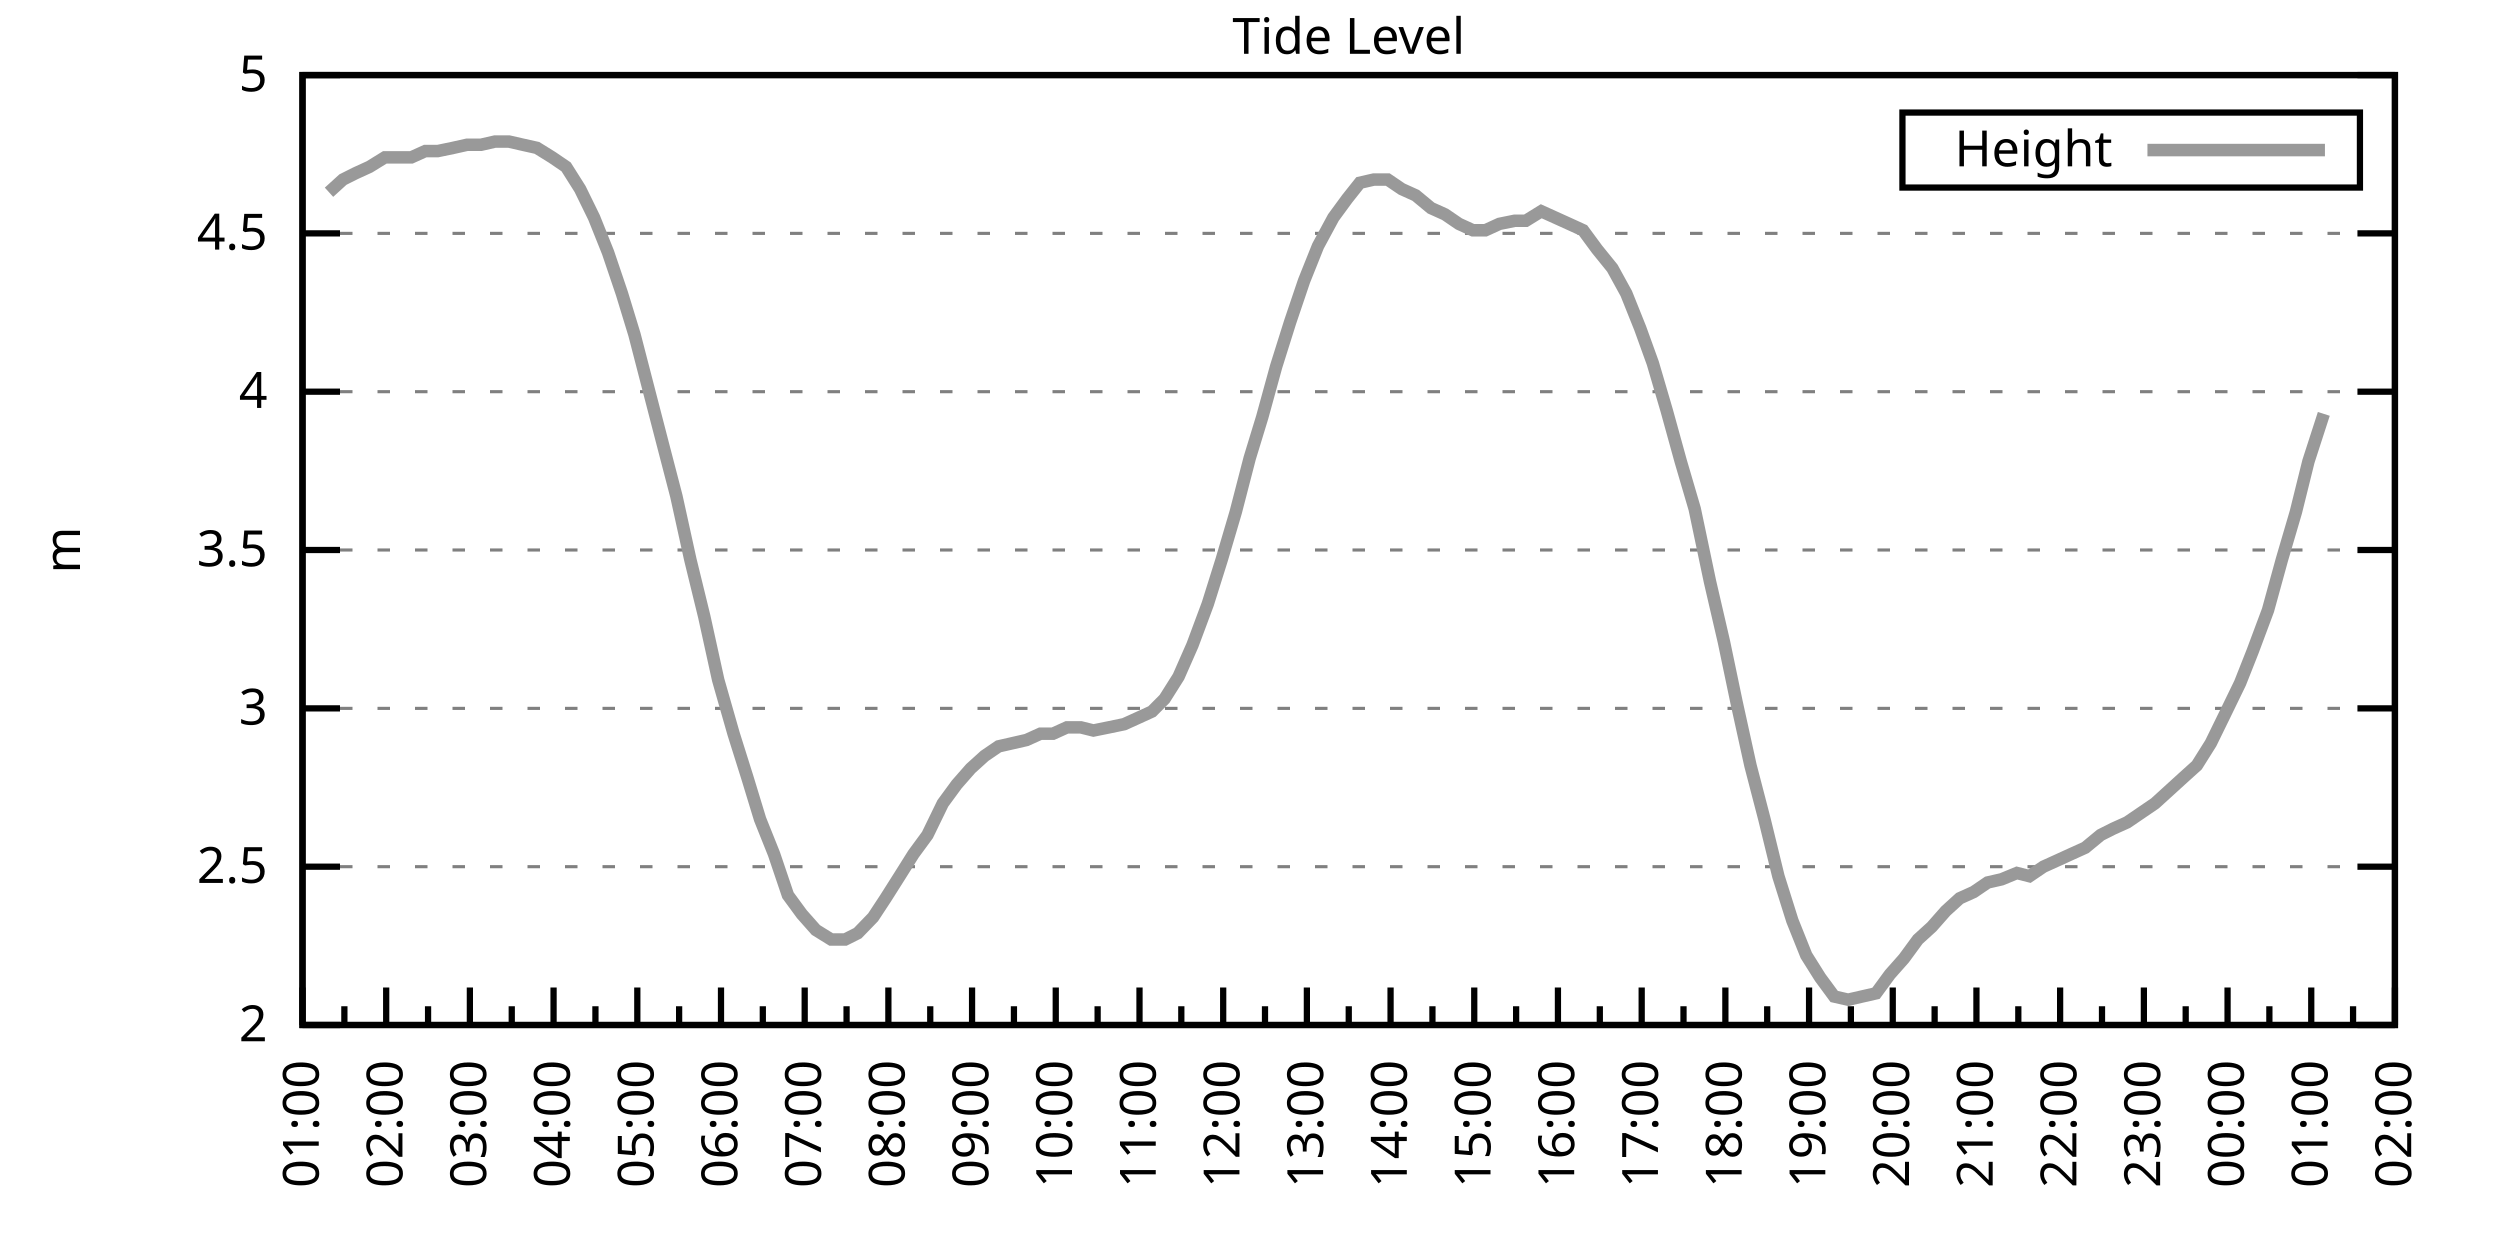
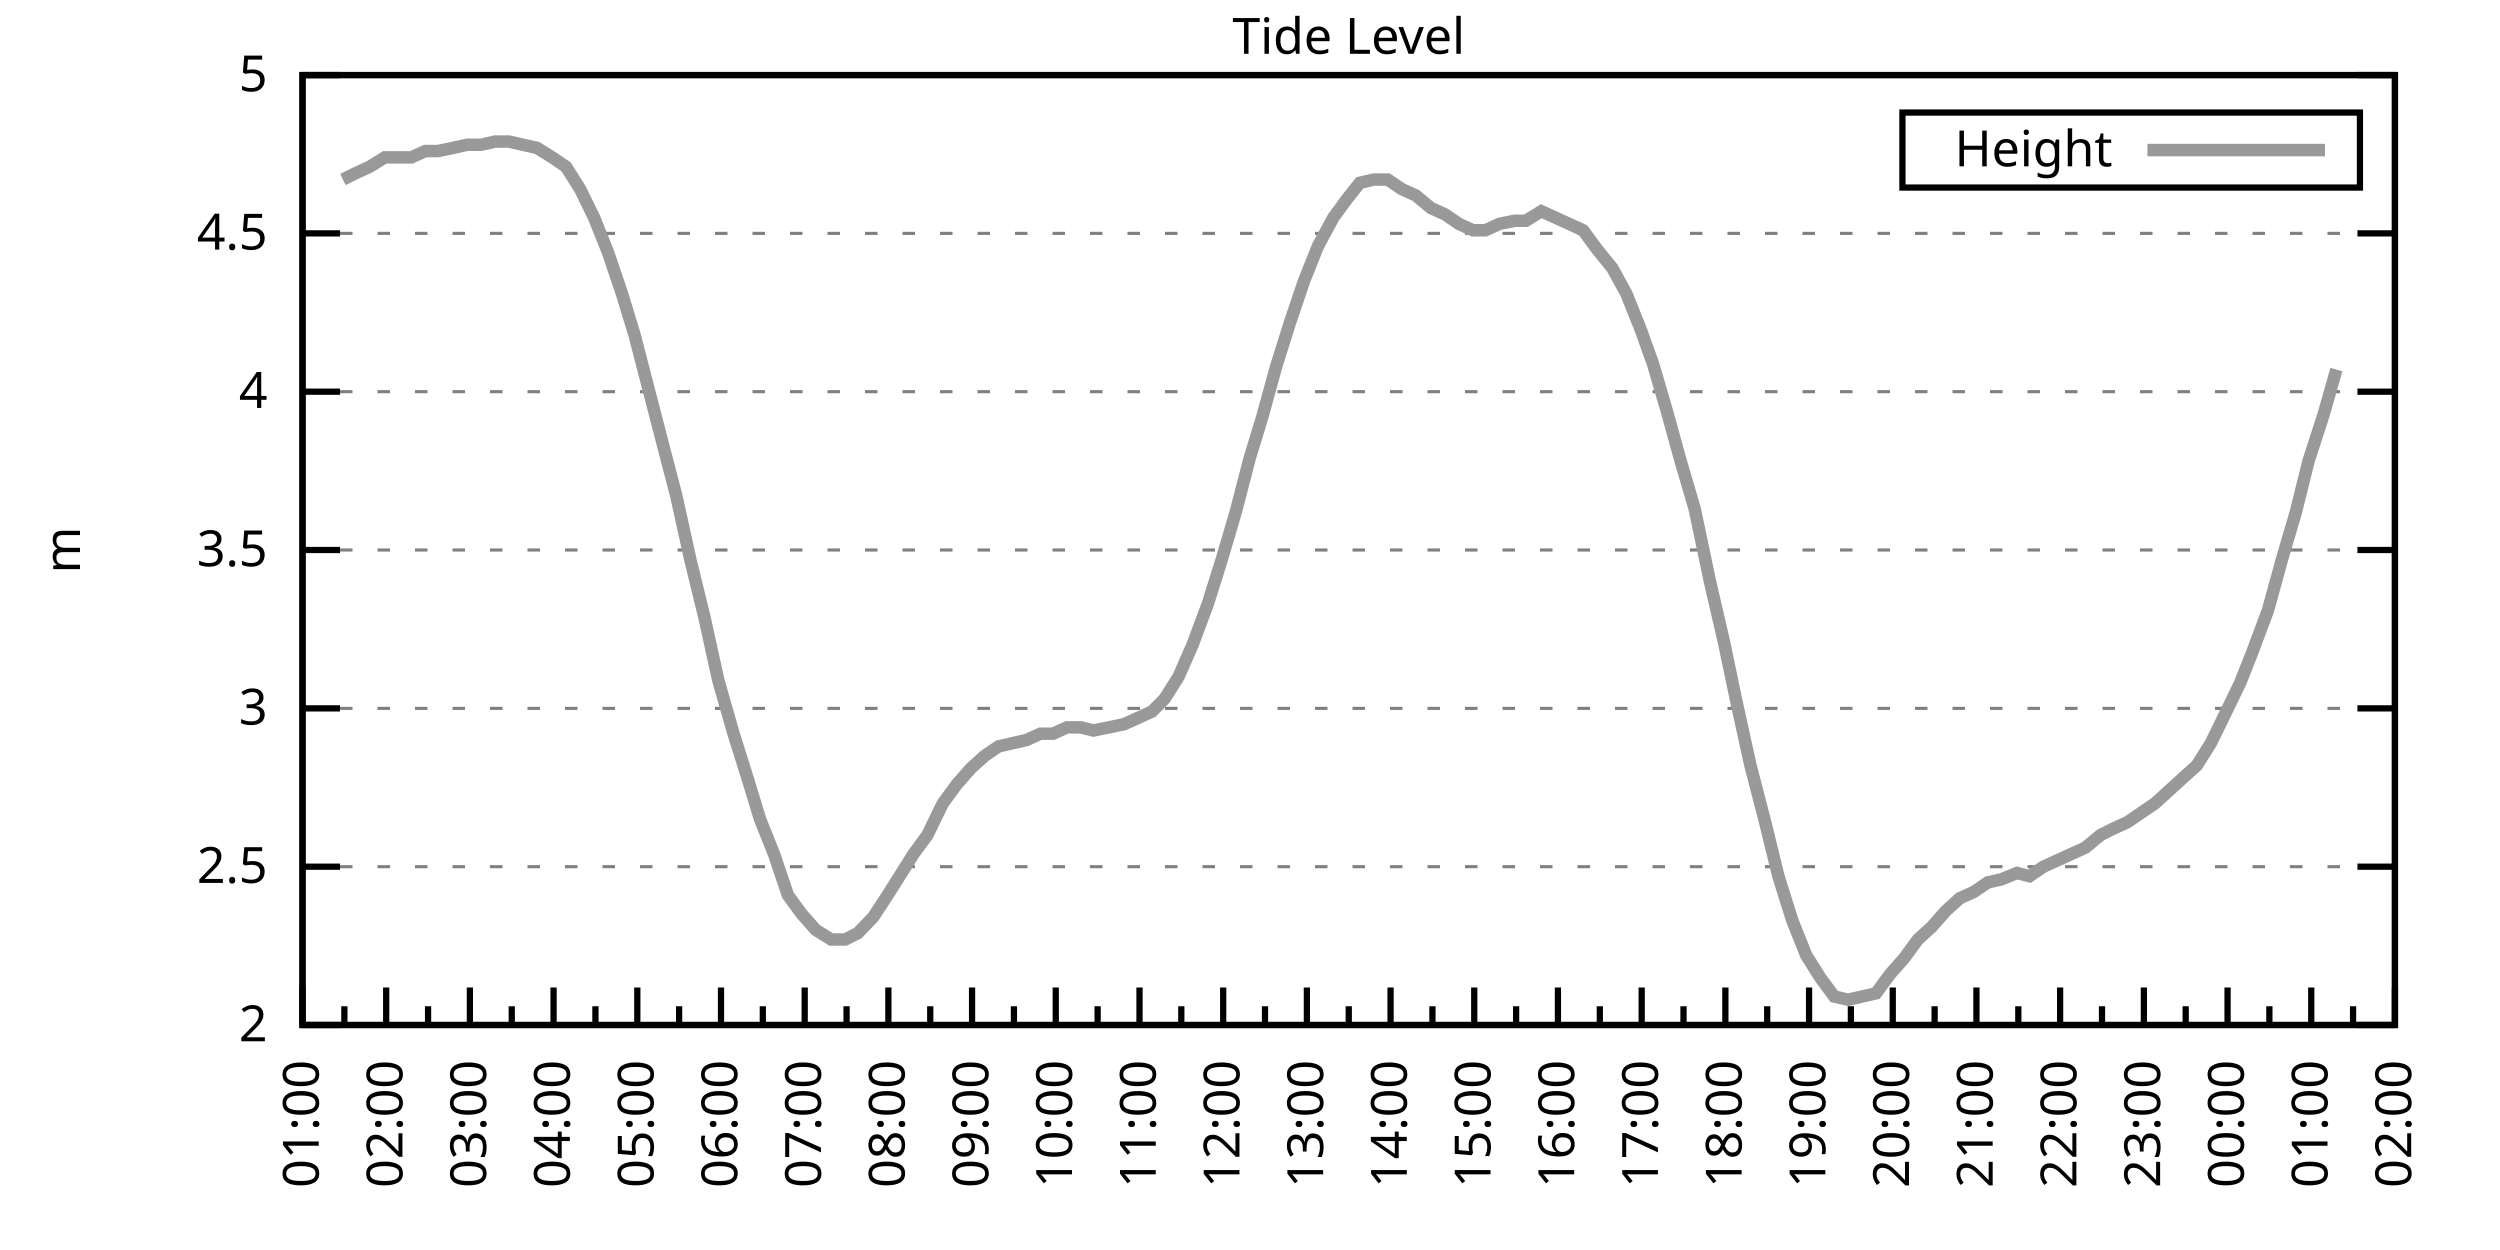
<svg xmlns="http://www.w3.org/2000/svg" xmlns:xlink="http://www.w3.org/1999/xlink" width="400" height="200" viewBox="0 0 400 200">
  <g id="gnuplot_canvas">
    <rect x="0" y="0" width="400" height="200" fill="none" />
    <defs>
      <circle id="gpDot" r="0.5" stroke-width="0.5" stroke="currentColor" />
      <path id="gpPt0" stroke-width="0.333" stroke="currentColor" d="M-1,0 h2 M0,-1 v2" />
      <path id="gpPt1" stroke-width="0.333" stroke="currentColor" d="M-1,-1 L1,1 M1,-1 L-1,1" />
      <path id="gpPt2" stroke-width="0.333" stroke="currentColor" d="M-1,0 L1,0 M0,-1 L0,1 M-1,-1 L1,1 M-1,1 L1,-1" />
      <rect id="gpPt3" stroke-width="0.333" stroke="currentColor" x="-1" y="-1" width="2" height="2" />
      <rect id="gpPt4" stroke-width="0.333" stroke="currentColor" fill="currentColor" x="-1" y="-1" width="2" height="2" />
      <circle id="gpPt5" stroke-width="0.333" stroke="currentColor" cx="0" cy="0" r="1" />
      <use xlink:href="#gpPt5" id="gpPt6" fill="currentColor" stroke="none" />
      <path id="gpPt7" stroke-width="0.333" stroke="currentColor" d="M0,-1.33 L-1.33,0.67 L1.33,0.67 z" />
      <use xlink:href="#gpPt7" id="gpPt8" fill="currentColor" stroke="none" />
      <use xlink:href="#gpPt7" id="gpPt9" stroke="currentColor" transform="rotate(180)" />
      <use xlink:href="#gpPt9" id="gpPt10" fill="currentColor" stroke="none" />
      <use xlink:href="#gpPt3" id="gpPt11" stroke="currentColor" transform="rotate(45)" />
      <use xlink:href="#gpPt11" id="gpPt12" fill="currentColor" stroke="none" />
      <path id="gpPt13" stroke-width="0.333" stroke="currentColor" d="M0,1.330 L1.265,0.411 L0.782,-1.067 L-0.782,-1.076 L-1.265,0.411 z" />
      <use xlink:href="#gpPt13" id="gpPt14" fill="currentColor" stroke="none" />
      <filter id="textbox" filterUnits="objectBoundingBox" x="0" y="0" height="1" width="1">
        <feFlood flood-color="white" flood-opacity="1" result="bgnd" />
        <feComposite in="SourceGraphic" in2="bgnd" operator="atop" />
      </filter>
      <filter id="greybox" filterUnits="objectBoundingBox" x="0" y="0" height="1" width="1">
        <feFlood flood-color="lightgrey" flood-opacity="1" result="grey" />
        <feComposite in="SourceGraphic" in2="grey" operator="atop" />
      </filter>
    </defs>
    <g fill="none" color="white" stroke="currentColor" stroke-width="1.00" stroke-linecap="butt" stroke-linejoin="miter">
</g>
    <g fill="none" color="black" stroke="currentColor" stroke-width="1.00" stroke-linecap="butt" stroke-linejoin="miter">
      <g stroke="none" shape-rendering="crispEdges">
        <polygon fill="rgb(255, 255, 255)" points="48.40,164.00 383.18,164.00 383.18,12.02 48.40,12.02 " />
      </g>
    </g>
    <g fill="none" color="black" stroke="currentColor" stroke-width="1.00" stroke-linecap="butt" stroke-linejoin="miter">
</g>
    <g fill="none" color="black" stroke="black" stroke-width="0.50" stroke-linecap="butt" stroke-linejoin="miter">
</g>
    <g fill="none" color="gray" stroke="currentColor" stroke-width="0.50" stroke-linecap="butt" stroke-linejoin="miter">
      <path stroke="gray" stroke-dasharray="2,4" class="gridline" d="M48.40,164.00 L383.19,164.00  " />
    </g>
    <g fill="none" color="gray" stroke="gray" stroke-width="1.00" stroke-linecap="butt" stroke-linejoin="miter">
</g>
    <g fill="none" color="black" stroke="currentColor" stroke-width="1.00" stroke-linecap="butt" stroke-linejoin="miter">
      <path stroke="black" d="M48.40,164.00 L54.40,164.00 M383.19,164.00 L377.19,164.00  " />
      <g transform="translate(42.80,166.60)" stroke="none" fill="black" font-family="Sans" font-size="8.00" text-anchor="end">
        <text>
          <tspan font-family="Sans"> 2</tspan>
        </text>
      </g>
    </g>
    <g fill="none" color="black" stroke="currentColor" stroke-width="1.00" stroke-linecap="butt" stroke-linejoin="miter">
</g>
    <g fill="none" color="black" stroke="black" stroke-width="0.50" stroke-linecap="butt" stroke-linejoin="miter">
</g>
    <g fill="none" color="gray" stroke="currentColor" stroke-width="0.50" stroke-linecap="butt" stroke-linejoin="miter">
      <path stroke="gray" stroke-dasharray="2,4" class="gridline" d="M48.40,138.67 L383.19,138.67  " />
    </g>
    <g fill="none" color="gray" stroke="gray" stroke-width="1.00" stroke-linecap="butt" stroke-linejoin="miter">
</g>
    <g fill="none" color="black" stroke="currentColor" stroke-width="1.00" stroke-linecap="butt" stroke-linejoin="miter">
      <path stroke="black" d="M48.40,138.67 L54.40,138.67 M383.19,138.67 L377.19,138.67  " />
      <g transform="translate(42.80,141.27)" stroke="none" fill="black" font-family="Sans" font-size="8.00" text-anchor="end">
        <text>
          <tspan font-family="Sans"> 2.5</tspan>
        </text>
      </g>
    </g>
    <g fill="none" color="black" stroke="currentColor" stroke-width="1.00" stroke-linecap="butt" stroke-linejoin="miter">
</g>
    <g fill="none" color="black" stroke="black" stroke-width="0.50" stroke-linecap="butt" stroke-linejoin="miter">
</g>
    <g fill="none" color="gray" stroke="currentColor" stroke-width="0.50" stroke-linecap="butt" stroke-linejoin="miter">
      <path stroke="gray" stroke-dasharray="2,4" class="gridline" d="M48.40,113.34 L383.19,113.34  " />
    </g>
    <g fill="none" color="gray" stroke="gray" stroke-width="1.00" stroke-linecap="butt" stroke-linejoin="miter">
</g>
    <g fill="none" color="black" stroke="currentColor" stroke-width="1.00" stroke-linecap="butt" stroke-linejoin="miter">
      <path stroke="black" d="M48.40,113.34 L54.40,113.34 M383.19,113.34 L377.19,113.34  " />
      <g transform="translate(42.80,115.94)" stroke="none" fill="black" font-family="Sans" font-size="8.00" text-anchor="end">
        <text>
          <tspan font-family="Sans"> 3</tspan>
        </text>
      </g>
    </g>
    <g fill="none" color="black" stroke="currentColor" stroke-width="1.00" stroke-linecap="butt" stroke-linejoin="miter">
</g>
    <g fill="none" color="black" stroke="black" stroke-width="0.50" stroke-linecap="butt" stroke-linejoin="miter">
</g>
    <g fill="none" color="gray" stroke="currentColor" stroke-width="0.50" stroke-linecap="butt" stroke-linejoin="miter">
      <path stroke="gray" stroke-dasharray="2,4" class="gridline" d="M48.40,88.00 L383.19,88.00  " />
    </g>
    <g fill="none" color="gray" stroke="gray" stroke-width="1.00" stroke-linecap="butt" stroke-linejoin="miter">
</g>
    <g fill="none" color="black" stroke="currentColor" stroke-width="1.00" stroke-linecap="butt" stroke-linejoin="miter">
      <path stroke="black" d="M48.40,88.00 L54.40,88.00 M383.19,88.00 L377.19,88.00  " />
      <g transform="translate(42.80,90.60)" stroke="none" fill="black" font-family="Sans" font-size="8.00" text-anchor="end">
        <text>
          <tspan font-family="Sans"> 3.5</tspan>
        </text>
      </g>
    </g>
    <g fill="none" color="black" stroke="currentColor" stroke-width="1.00" stroke-linecap="butt" stroke-linejoin="miter">
</g>
    <g fill="none" color="black" stroke="black" stroke-width="0.50" stroke-linecap="butt" stroke-linejoin="miter">
</g>
    <g fill="none" color="gray" stroke="currentColor" stroke-width="0.50" stroke-linecap="butt" stroke-linejoin="miter">
      <path stroke="gray" stroke-dasharray="2,4" class="gridline" d="M48.40,62.67 L383.19,62.67  " />
    </g>
    <g fill="none" color="gray" stroke="gray" stroke-width="1.00" stroke-linecap="butt" stroke-linejoin="miter">
</g>
    <g fill="none" color="black" stroke="currentColor" stroke-width="1.00" stroke-linecap="butt" stroke-linejoin="miter">
      <path stroke="black" d="M48.40,62.67 L54.40,62.67 M383.19,62.67 L377.19,62.67  " />
      <g transform="translate(42.80,65.27)" stroke="none" fill="black" font-family="Sans" font-size="8.00" text-anchor="end">
        <text>
          <tspan font-family="Sans"> 4</tspan>
        </text>
      </g>
    </g>
    <g fill="none" color="black" stroke="currentColor" stroke-width="1.00" stroke-linecap="butt" stroke-linejoin="miter">
</g>
    <g fill="none" color="black" stroke="black" stroke-width="0.50" stroke-linecap="butt" stroke-linejoin="miter">
</g>
    <g fill="none" color="gray" stroke="currentColor" stroke-width="0.50" stroke-linecap="butt" stroke-linejoin="miter">
      <path stroke="gray" stroke-dasharray="2,4" class="gridline" d="M48.40,37.34 L383.19,37.34  " />
    </g>
    <g fill="none" color="gray" stroke="gray" stroke-width="1.00" stroke-linecap="butt" stroke-linejoin="miter">
</g>
    <g fill="none" color="black" stroke="currentColor" stroke-width="1.00" stroke-linecap="butt" stroke-linejoin="miter">
      <path stroke="black" d="M48.40,37.34 L54.40,37.34 M383.19,37.34 L377.19,37.34  " />
      <g transform="translate(42.80,39.94)" stroke="none" fill="black" font-family="Sans" font-size="8.00" text-anchor="end">
        <text>
          <tspan font-family="Sans"> 4.5</tspan>
        </text>
      </g>
    </g>
    <g fill="none" color="black" stroke="currentColor" stroke-width="1.00" stroke-linecap="butt" stroke-linejoin="miter">
</g>
    <g fill="none" color="black" stroke="black" stroke-width="0.50" stroke-linecap="butt" stroke-linejoin="miter">
</g>
    <g fill="none" color="gray" stroke="currentColor" stroke-width="0.50" stroke-linecap="butt" stroke-linejoin="miter">
      <path stroke="gray" stroke-dasharray="2,4" class="gridline" d="M48.40,12.01 L383.19,12.01  " />
    </g>
    <g fill="none" color="gray" stroke="gray" stroke-width="1.00" stroke-linecap="butt" stroke-linejoin="miter">
</g>
    <g fill="none" color="black" stroke="currentColor" stroke-width="1.00" stroke-linecap="butt" stroke-linejoin="miter">
      <path stroke="black" d="M48.40,12.01 L54.40,12.01 M383.19,12.01 L377.19,12.01  " />
      <g transform="translate(42.80,14.61)" stroke="none" fill="black" font-family="Sans" font-size="8.00" text-anchor="end">
        <text>
          <tspan font-family="Sans"> 5</tspan>
        </text>
      </g>
    </g>
    <g fill="none" color="black" stroke="currentColor" stroke-width="1.00" stroke-linecap="butt" stroke-linejoin="miter">
      <path stroke="black" d="M48.40,164.00 L48.40,158.00  " />
      <g transform="translate(51.00,169.60) rotate(270)" stroke="none" fill="black" font-family="Sans" font-size="8.00" text-anchor="end">
        <text>
          <tspan font-family="Sans">01:00</tspan>
        </text>
      </g>
    </g>
    <g fill="none" color="black" stroke="currentColor" stroke-width="1.00" stroke-linecap="butt" stroke-linejoin="miter">
      <path stroke="black" d="M55.10,164.00 L55.10,161.00 M61.79,164.00 L61.79,158.00  " />
      <g transform="translate(64.39,169.60) rotate(270)" stroke="none" fill="black" font-family="Sans" font-size="8.00" text-anchor="end">
        <text>
          <tspan font-family="Sans">02:00</tspan>
        </text>
      </g>
    </g>
    <g fill="none" color="black" stroke="currentColor" stroke-width="1.00" stroke-linecap="butt" stroke-linejoin="miter">
      <path stroke="black" d="M68.49,164.00 L68.49,161.00 M75.18,164.00 L75.18,158.00  " />
      <g transform="translate(77.78,169.60) rotate(270)" stroke="none" fill="black" font-family="Sans" font-size="8.00" text-anchor="end">
        <text>
          <tspan font-family="Sans">03:00</tspan>
        </text>
      </g>
    </g>
    <g fill="none" color="black" stroke="currentColor" stroke-width="1.00" stroke-linecap="butt" stroke-linejoin="miter">
      <path stroke="black" d="M81.88,164.00 L81.88,161.00 M88.57,164.00 L88.57,158.00  " />
      <g transform="translate(91.17,169.60) rotate(270)" stroke="none" fill="black" font-family="Sans" font-size="8.00" text-anchor="end">
        <text>
          <tspan font-family="Sans">04:00</tspan>
        </text>
      </g>
    </g>
    <g fill="none" color="black" stroke="currentColor" stroke-width="1.00" stroke-linecap="butt" stroke-linejoin="miter">
      <path stroke="black" d="M95.27,164.00 L95.27,161.00 M101.97,164.00 L101.97,158.00  " />
      <g transform="translate(104.57,169.60) rotate(270)" stroke="none" fill="black" font-family="Sans" font-size="8.00" text-anchor="end">
        <text>
          <tspan font-family="Sans">05:00</tspan>
        </text>
      </g>
    </g>
    <g fill="none" color="black" stroke="currentColor" stroke-width="1.00" stroke-linecap="butt" stroke-linejoin="miter">
      <path stroke="black" d="M108.66,164.00 L108.66,161.00 M115.36,164.00 L115.36,158.00  " />
      <g transform="translate(117.96,169.60) rotate(270)" stroke="none" fill="black" font-family="Sans" font-size="8.00" text-anchor="end">
        <text>
          <tspan font-family="Sans">06:00</tspan>
        </text>
      </g>
    </g>
    <g fill="none" color="black" stroke="currentColor" stroke-width="1.00" stroke-linecap="butt" stroke-linejoin="miter">
      <path stroke="black" d="M122.05,164.00 L122.05,161.00 M128.75,164.00 L128.75,158.00  " />
      <g transform="translate(131.35,169.60) rotate(270)" stroke="none" fill="black" font-family="Sans" font-size="8.00" text-anchor="end">
        <text>
          <tspan font-family="Sans">07:00</tspan>
        </text>
      </g>
    </g>
    <g fill="none" color="black" stroke="currentColor" stroke-width="1.00" stroke-linecap="butt" stroke-linejoin="miter">
      <path stroke="black" d="M135.45,164.00 L135.45,161.00 M142.14,164.00 L142.14,158.00  " />
      <g transform="translate(144.74,169.60) rotate(270)" stroke="none" fill="black" font-family="Sans" font-size="8.00" text-anchor="end">
        <text>
          <tspan font-family="Sans">08:00</tspan>
        </text>
      </g>
    </g>
    <g fill="none" color="black" stroke="currentColor" stroke-width="1.00" stroke-linecap="butt" stroke-linejoin="miter">
      <path stroke="black" d="M148.84,164.00 L148.84,161.00 M155.53,164.00 L155.53,158.00  " />
      <g transform="translate(158.13,169.60) rotate(270)" stroke="none" fill="black" font-family="Sans" font-size="8.00" text-anchor="end">
        <text>
          <tspan font-family="Sans">09:00</tspan>
        </text>
      </g>
    </g>
    <g fill="none" color="black" stroke="currentColor" stroke-width="1.00" stroke-linecap="butt" stroke-linejoin="miter">
      <path stroke="black" d="M162.23,164.00 L162.23,161.00 M168.92,164.00 L168.92,158.00  " />
      <g transform="translate(171.52,169.60) rotate(270)" stroke="none" fill="black" font-family="Sans" font-size="8.00" text-anchor="end">
        <text>
          <tspan font-family="Sans">10:00</tspan>
        </text>
      </g>
    </g>
    <g fill="none" color="black" stroke="currentColor" stroke-width="1.00" stroke-linecap="butt" stroke-linejoin="miter">
      <path stroke="black" d="M175.62,164.00 L175.62,161.00 M182.32,164.00 L182.32,158.00  " />
      <g transform="translate(184.92,169.60) rotate(270)" stroke="none" fill="black" font-family="Sans" font-size="8.00" text-anchor="end">
        <text>
          <tspan font-family="Sans">11:00</tspan>
        </text>
      </g>
    </g>
    <g fill="none" color="black" stroke="currentColor" stroke-width="1.00" stroke-linecap="butt" stroke-linejoin="miter">
      <path stroke="black" d="M189.01,164.00 L189.01,161.00 M195.71,164.00 L195.71,158.00  " />
      <g transform="translate(198.31,169.60) rotate(270)" stroke="none" fill="black" font-family="Sans" font-size="8.00" text-anchor="end">
        <text>
          <tspan font-family="Sans">12:00</tspan>
        </text>
      </g>
    </g>
    <g fill="none" color="black" stroke="currentColor" stroke-width="1.00" stroke-linecap="butt" stroke-linejoin="miter">
      <path stroke="black" d="M202.40,164.00 L202.40,161.00 M209.10,164.00 L209.10,158.00  " />
      <g transform="translate(211.70,169.60) rotate(270)" stroke="none" fill="black" font-family="Sans" font-size="8.00" text-anchor="end">
        <text>
          <tspan font-family="Sans">13:00</tspan>
        </text>
      </g>
    </g>
    <g fill="none" color="black" stroke="currentColor" stroke-width="1.00" stroke-linecap="butt" stroke-linejoin="miter">
      <path stroke="black" d="M215.80,164.00 L215.80,161.00 M222.49,164.00 L222.49,158.00  " />
      <g transform="translate(225.09,169.60) rotate(270)" stroke="none" fill="black" font-family="Sans" font-size="8.00" text-anchor="end">
        <text>
          <tspan font-family="Sans">14:00</tspan>
        </text>
      </g>
    </g>
    <g fill="none" color="black" stroke="currentColor" stroke-width="1.00" stroke-linecap="butt" stroke-linejoin="miter">
      <path stroke="black" d="M229.19,164.00 L229.19,161.00 M235.88,164.00 L235.88,158.00  " />
      <g transform="translate(238.48,169.60) rotate(270)" stroke="none" fill="black" font-family="Sans" font-size="8.00" text-anchor="end">
        <text>
          <tspan font-family="Sans">15:00</tspan>
        </text>
      </g>
    </g>
    <g fill="none" color="black" stroke="currentColor" stroke-width="1.00" stroke-linecap="butt" stroke-linejoin="miter">
      <path stroke="black" d="M242.58,164.00 L242.58,161.00 M249.27,164.00 L249.27,158.00  " />
      <g transform="translate(251.87,169.60) rotate(270)" stroke="none" fill="black" font-family="Sans" font-size="8.00" text-anchor="end">
        <text>
          <tspan font-family="Sans">16:00</tspan>
        </text>
      </g>
    </g>
    <g fill="none" color="black" stroke="currentColor" stroke-width="1.00" stroke-linecap="butt" stroke-linejoin="miter">
      <path stroke="black" d="M255.97,164.00 L255.97,161.00 M262.67,164.00 L262.67,158.00  " />
      <g transform="translate(265.27,169.60) rotate(270)" stroke="none" fill="black" font-family="Sans" font-size="8.00" text-anchor="end">
        <text>
          <tspan font-family="Sans">17:00</tspan>
        </text>
      </g>
    </g>
    <g fill="none" color="black" stroke="currentColor" stroke-width="1.00" stroke-linecap="butt" stroke-linejoin="miter">
      <path stroke="black" d="M269.36,164.00 L269.36,161.00 M276.06,164.00 L276.06,158.00  " />
      <g transform="translate(278.66,169.60) rotate(270)" stroke="none" fill="black" font-family="Sans" font-size="8.00" text-anchor="end">
        <text>
          <tspan font-family="Sans">18:00</tspan>
        </text>
      </g>
    </g>
    <g fill="none" color="black" stroke="currentColor" stroke-width="1.00" stroke-linecap="butt" stroke-linejoin="miter">
      <path stroke="black" d="M282.75,164.00 L282.75,161.00 M289.45,164.00 L289.45,158.00  " />
      <g transform="translate(292.05,169.60) rotate(270)" stroke="none" fill="black" font-family="Sans" font-size="8.00" text-anchor="end">
        <text>
          <tspan font-family="Sans">19:00</tspan>
        </text>
      </g>
    </g>
    <g fill="none" color="black" stroke="currentColor" stroke-width="1.00" stroke-linecap="butt" stroke-linejoin="miter">
      <path stroke="black" d="M296.14,164.00 L296.14,161.00 M302.84,164.00 L302.84,158.00  " />
      <g transform="translate(305.44,169.60) rotate(270)" stroke="none" fill="black" font-family="Sans" font-size="8.00" text-anchor="end">
        <text>
          <tspan font-family="Sans">20:00</tspan>
        </text>
      </g>
    </g>
    <g fill="none" color="black" stroke="currentColor" stroke-width="1.00" stroke-linecap="butt" stroke-linejoin="miter">
      <path stroke="black" d="M309.54,164.00 L309.54,161.00 M316.23,164.00 L316.23,158.00  " />
      <g transform="translate(318.83,169.60) rotate(270)" stroke="none" fill="black" font-family="Sans" font-size="8.00" text-anchor="end">
        <text>
          <tspan font-family="Sans">21:00</tspan>
        </text>
      </g>
    </g>
    <g fill="none" color="black" stroke="currentColor" stroke-width="1.00" stroke-linecap="butt" stroke-linejoin="miter">
      <path stroke="black" d="M322.93,164.00 L322.93,161.00 M329.62,164.00 L329.62,158.00  " />
      <g transform="translate(332.22,169.60) rotate(270)" stroke="none" fill="black" font-family="Sans" font-size="8.00" text-anchor="end">
        <text>
          <tspan font-family="Sans">22:00</tspan>
        </text>
      </g>
    </g>
    <g fill="none" color="black" stroke="currentColor" stroke-width="1.00" stroke-linecap="butt" stroke-linejoin="miter">
      <path stroke="black" d="M336.32,164.00 L336.32,161.00 M343.02,164.00 L343.02,158.00  " />
      <g transform="translate(345.62,169.60) rotate(270)" stroke="none" fill="black" font-family="Sans" font-size="8.00" text-anchor="end">
        <text>
          <tspan font-family="Sans">23:00</tspan>
        </text>
      </g>
    </g>
    <g fill="none" color="black" stroke="currentColor" stroke-width="1.00" stroke-linecap="butt" stroke-linejoin="miter">
      <path stroke="black" d="M349.71,164.00 L349.71,161.00 M356.41,164.00 L356.41,158.00  " />
      <g transform="translate(359.01,169.60) rotate(270)" stroke="none" fill="black" font-family="Sans" font-size="8.00" text-anchor="end">
        <text>
          <tspan font-family="Sans">00:00</tspan>
        </text>
      </g>
    </g>
    <g fill="none" color="black" stroke="currentColor" stroke-width="1.00" stroke-linecap="butt" stroke-linejoin="miter">
      <path stroke="black" d="M363.10,164.00 L363.10,161.00 M369.80,164.00 L369.80,158.00  " />
      <g transform="translate(372.40,169.60) rotate(270)" stroke="none" fill="black" font-family="Sans" font-size="8.00" text-anchor="end">
        <text>
          <tspan font-family="Sans">01:00</tspan>
        </text>
      </g>
    </g>
    <g fill="none" color="black" stroke="currentColor" stroke-width="1.00" stroke-linecap="butt" stroke-linejoin="miter">
      <path stroke="black" d="M376.49,164.00 L376.49,161.00 M383.19,164.00 L383.19,158.00  " />
      <g transform="translate(385.79,169.60) rotate(270)" stroke="none" fill="black" font-family="Sans" font-size="8.00" text-anchor="end">
        <text>
          <tspan font-family="Sans">02:00</tspan>
        </text>
      </g>
    </g>
    <g fill="none" color="black" stroke="currentColor" stroke-width="1.00" stroke-linecap="butt" stroke-linejoin="miter">
</g>
    <g fill="none" color="black" stroke="currentColor" stroke-width="1.00" stroke-linecap="butt" stroke-linejoin="miter">
      <path stroke="black" d="M48.40,12.01 L48.40,164.00 L383.19,164.00 L383.19,12.01 L48.40,12.01 Z  " />
    </g>
    <g fill="none" color="black" stroke="currentColor" stroke-width="1.00" stroke-linecap="butt" stroke-linejoin="miter">
      <g transform="translate(12.80,88.01) rotate(270)" stroke="none" fill="black" font-family="Sans" font-size="8.00" text-anchor="middle">
        <text>
          <tspan font-family="Sans">m</tspan>
        </text>
      </g>
    </g>
    <g fill="none" color="black" stroke="currentColor" stroke-width="1.00" stroke-linecap="butt" stroke-linejoin="miter">
</g>
    <g fill="none" color="black" stroke="currentColor" stroke-width="1.00" stroke-linecap="butt" stroke-linejoin="miter">
      <path stroke="black" d="M304.39,30.01 L304.39,18.01 L377.59,18.01 L377.59,30.01 L304.39,30.01 Z  " />
    </g>
    <g id="Tide_level_plot_1">
      <g fill="none" color="white" stroke="black" stroke-width="2.00" stroke-linecap="butt" stroke-linejoin="miter">
</g>
      <g fill="none" color="black" stroke="currentColor" stroke-width="2.00" stroke-linecap="butt" stroke-linejoin="miter">
        <g transform="translate(337.99,26.61)" stroke="none" fill="black" font-family="Sans" font-size="8.00" text-anchor="end">
          <text>
            <tspan font-family="Sans">Height</tspan>
          </text>
        </g>
      </g>
      <g fill="none" color="black" stroke="currentColor" stroke-width="2.00" stroke-linecap="butt" stroke-linejoin="miter">
-         <path stroke="rgb(153, 153, 153)" d="M343.59,24.01 L371.99,24.01 M52.64,30.76 L54.87,28.73 L56.88,27.72 L59.11,26.70 L61.57,25.18 L63.80,25.18   L65.81,25.18 L68.04,24.17 L70.05,24.17 L72.50,23.66 L74.74,23.16 L76.97,23.16 L79.20,22.65 L81.43,22.65   L83.66,23.16 L85.90,23.66 L88.35,25.18 L90.58,26.70 L92.82,30.25 L95.05,34.81 L97.28,40.38 L99.51,46.97   L101.52,53.55 L103.75,62.17 L105.98,70.78 L108.22,79.39 L110.45,89.52 L112.68,98.64 L114.91,108.78 L117.37,117.39   L119.60,124.48 L121.61,131.07 L123.84,136.64 L126.07,143.23 L128.30,146.27 L130.54,148.80 L132.99,150.32 L135.22,150.32   L137.23,149.31 L139.69,146.77 L141.69,143.73 L143.93,140.19 L146.16,136.64 L148.39,133.60 L150.85,128.54 L153.08,125.50   L155.31,122.96 L157.54,120.94 L159.77,119.42 L162.01,118.91 L164.24,118.40 L166.47,117.39 L168.48,117.39 L170.71,116.38   L172.94,116.38 L174.95,116.88 L177.41,116.38 L179.86,115.87 L182.09,114.86 L184.32,113.84 L186.33,111.82 L188.57,108.27   L190.80,103.20 L193.25,96.62 L195.48,89.52 L197.72,81.93 L199.95,73.31 L201.96,66.73 L204.19,58.62 L206.42,51.53   L208.65,44.94 L210.88,39.37 L213.34,34.81 L215.57,31.77 L217.58,29.24 L219.81,28.73 L222.04,28.73 L224.28,30.25   L226.51,31.26 L228.96,33.29 L231.20,34.30 L233.43,35.82 L235.66,36.84 L237.67,36.84 L239.90,35.82 L242.36,35.32   L244.14,35.32 L246.60,33.80 L248.83,34.81 L251.06,35.82 L253.29,36.84 L255.52,39.87 L257.98,42.91 L260.21,46.97   L262.44,52.54 L264.45,58.11 L266.68,65.71 L268.92,73.82 L271.15,81.42 L273.60,93.07 L275.83,102.70 L277.84,112.32   L280.07,122.46 L282.31,131.07 L284.54,140.19 L286.77,147.28 L289.00,152.85 L291.23,156.40 L293.47,159.44 L295.70,159.95   L297.93,159.44 L300.16,158.93 L302.39,155.89 L304.63,153.36 L306.86,150.32 L309.09,148.29 L311.32,145.76 L313.55,143.73   L315.79,142.72 L318.02,141.20 L320.25,140.69 L322.70,139.68 L324.71,140.19 L326.95,138.67 L329.18,137.66 L331.41,136.64   L333.64,135.63 L336.10,133.60 L338.10,132.59 L340.34,131.58 L342.57,130.06 L344.80,128.54 L347.03,126.51 L349.26,124.48   L351.50,122.46 L353.73,118.91 L355.96,114.35 L358.42,109.28 L360.42,104.22 L362.88,97.63 L365.11,89.52 L367.34,81.93   L369.35,73.82 L371.81,66.22  " />
+         <path stroke="rgb(153, 153, 153)" d="M343.59,24.01 L371.99,24.01 M54.87,28.73 L56.88,27.72 L59.11,26.70 L61.57,25.18 L63.80,25.18 L65.81,25.18   L68.04,24.17 L70.05,24.17 L72.50,23.66 L74.74,23.16 L76.97,23.16 L79.20,22.65 L81.43,22.65 L83.66,23.16   L85.90,23.66 L88.35,25.18 L90.58,26.70 L92.82,30.25 L95.05,34.81 L97.28,40.38 L99.51,46.97 L101.52,53.55   L103.75,62.17 L105.98,70.78 L108.22,79.39 L110.45,89.52 L112.68,98.64 L114.91,108.78 L117.37,117.39 L119.60,124.48   L121.61,131.07 L123.84,136.64 L126.07,143.23 L128.30,146.27 L130.54,148.80 L132.99,150.32 L135.22,150.32 L137.23,149.31   L139.69,146.77 L141.69,143.73 L143.93,140.19 L146.16,136.64 L148.39,133.60 L150.85,128.54 L153.08,125.50 L155.31,122.96   L157.54,120.94 L159.77,119.42 L162.01,118.91 L164.24,118.40 L166.47,117.39 L168.48,117.39 L170.71,116.38 L172.94,116.38   L174.95,116.88 L177.41,116.38 L179.86,115.87 L182.09,114.86 L184.32,113.84 L186.33,111.82 L188.57,108.27 L190.80,103.20   L193.25,96.62 L195.48,89.52 L197.72,81.93 L199.95,73.31 L201.96,66.73 L204.19,58.62 L206.42,51.53 L208.65,44.94   L210.88,39.37 L213.34,34.81 L215.57,31.77 L217.58,29.24 L219.81,28.73 L222.04,28.73 L224.28,30.25 L226.51,31.26   L228.96,33.29 L231.20,34.30 L233.43,35.82 L235.66,36.84 L237.67,36.84 L239.90,35.82 L242.36,35.32 L244.14,35.32   L246.60,33.80 L248.83,34.81 L251.06,35.82 L253.29,36.84 L255.52,39.87 L257.98,42.91 L260.21,46.97 L262.44,52.54   L264.45,58.11 L266.68,65.71 L268.92,73.82 L271.15,81.42 L273.60,93.07 L275.83,102.70 L277.84,112.32 L280.07,122.46   L282.31,131.07 L284.54,140.19 L286.77,147.28 L289.00,152.85 L291.23,156.40 L293.47,159.44 L295.70,159.95 L297.93,159.44   L300.16,158.93 L302.39,155.89 L304.63,153.36 L306.86,150.32 L309.09,148.29 L311.32,145.76 L313.55,143.73 L315.79,142.72   L318.02,141.20 L320.25,140.69 L322.70,139.68 L324.71,140.19 L326.95,138.67 L329.18,137.66 L331.41,136.64 L333.64,135.63   L336.10,133.60 L338.10,132.59 L340.34,131.58 L342.57,130.06 L344.80,128.54 L347.03,126.51 L349.26,124.48 L351.50,122.46   L353.73,118.91 L355.96,114.35 L358.42,109.28 L360.42,104.22 L362.88,97.63 L365.11,89.52 L367.34,81.93 L369.35,73.82   L371.81,66.22 L373.82,59.13  " />
      </g>
    </g>
    <g fill="none" color="black" stroke="currentColor" stroke-width="2.00" stroke-linecap="butt" stroke-linejoin="miter">
</g>
    <g fill="none" color="black" stroke="black" stroke-width="1.00" stroke-linecap="butt" stroke-linejoin="miter">
</g>
    <g fill="none" color="black" stroke="currentColor" stroke-width="1.00" stroke-linecap="butt" stroke-linejoin="miter">
      <path stroke="black" d="M48.40,12.01 L48.40,164.00 L383.19,164.00 L383.19,12.01 L48.40,12.01 Z  " />
    </g>
    <g fill="none" color="black" stroke="currentColor" stroke-width="1.00" stroke-linecap="butt" stroke-linejoin="miter">
      <g transform="translate(215.79,8.61)" stroke="none" fill="black" font-family="Sans" font-size="8.00" text-anchor="middle">
        <text>
          <tspan font-family="Sans">Tide Level</tspan>
        </text>
      </g>
    </g>
    <g fill="none" color="black" stroke="currentColor" stroke-width="1.00" stroke-linecap="butt" stroke-linejoin="miter">
</g>
  </g>
</svg>
